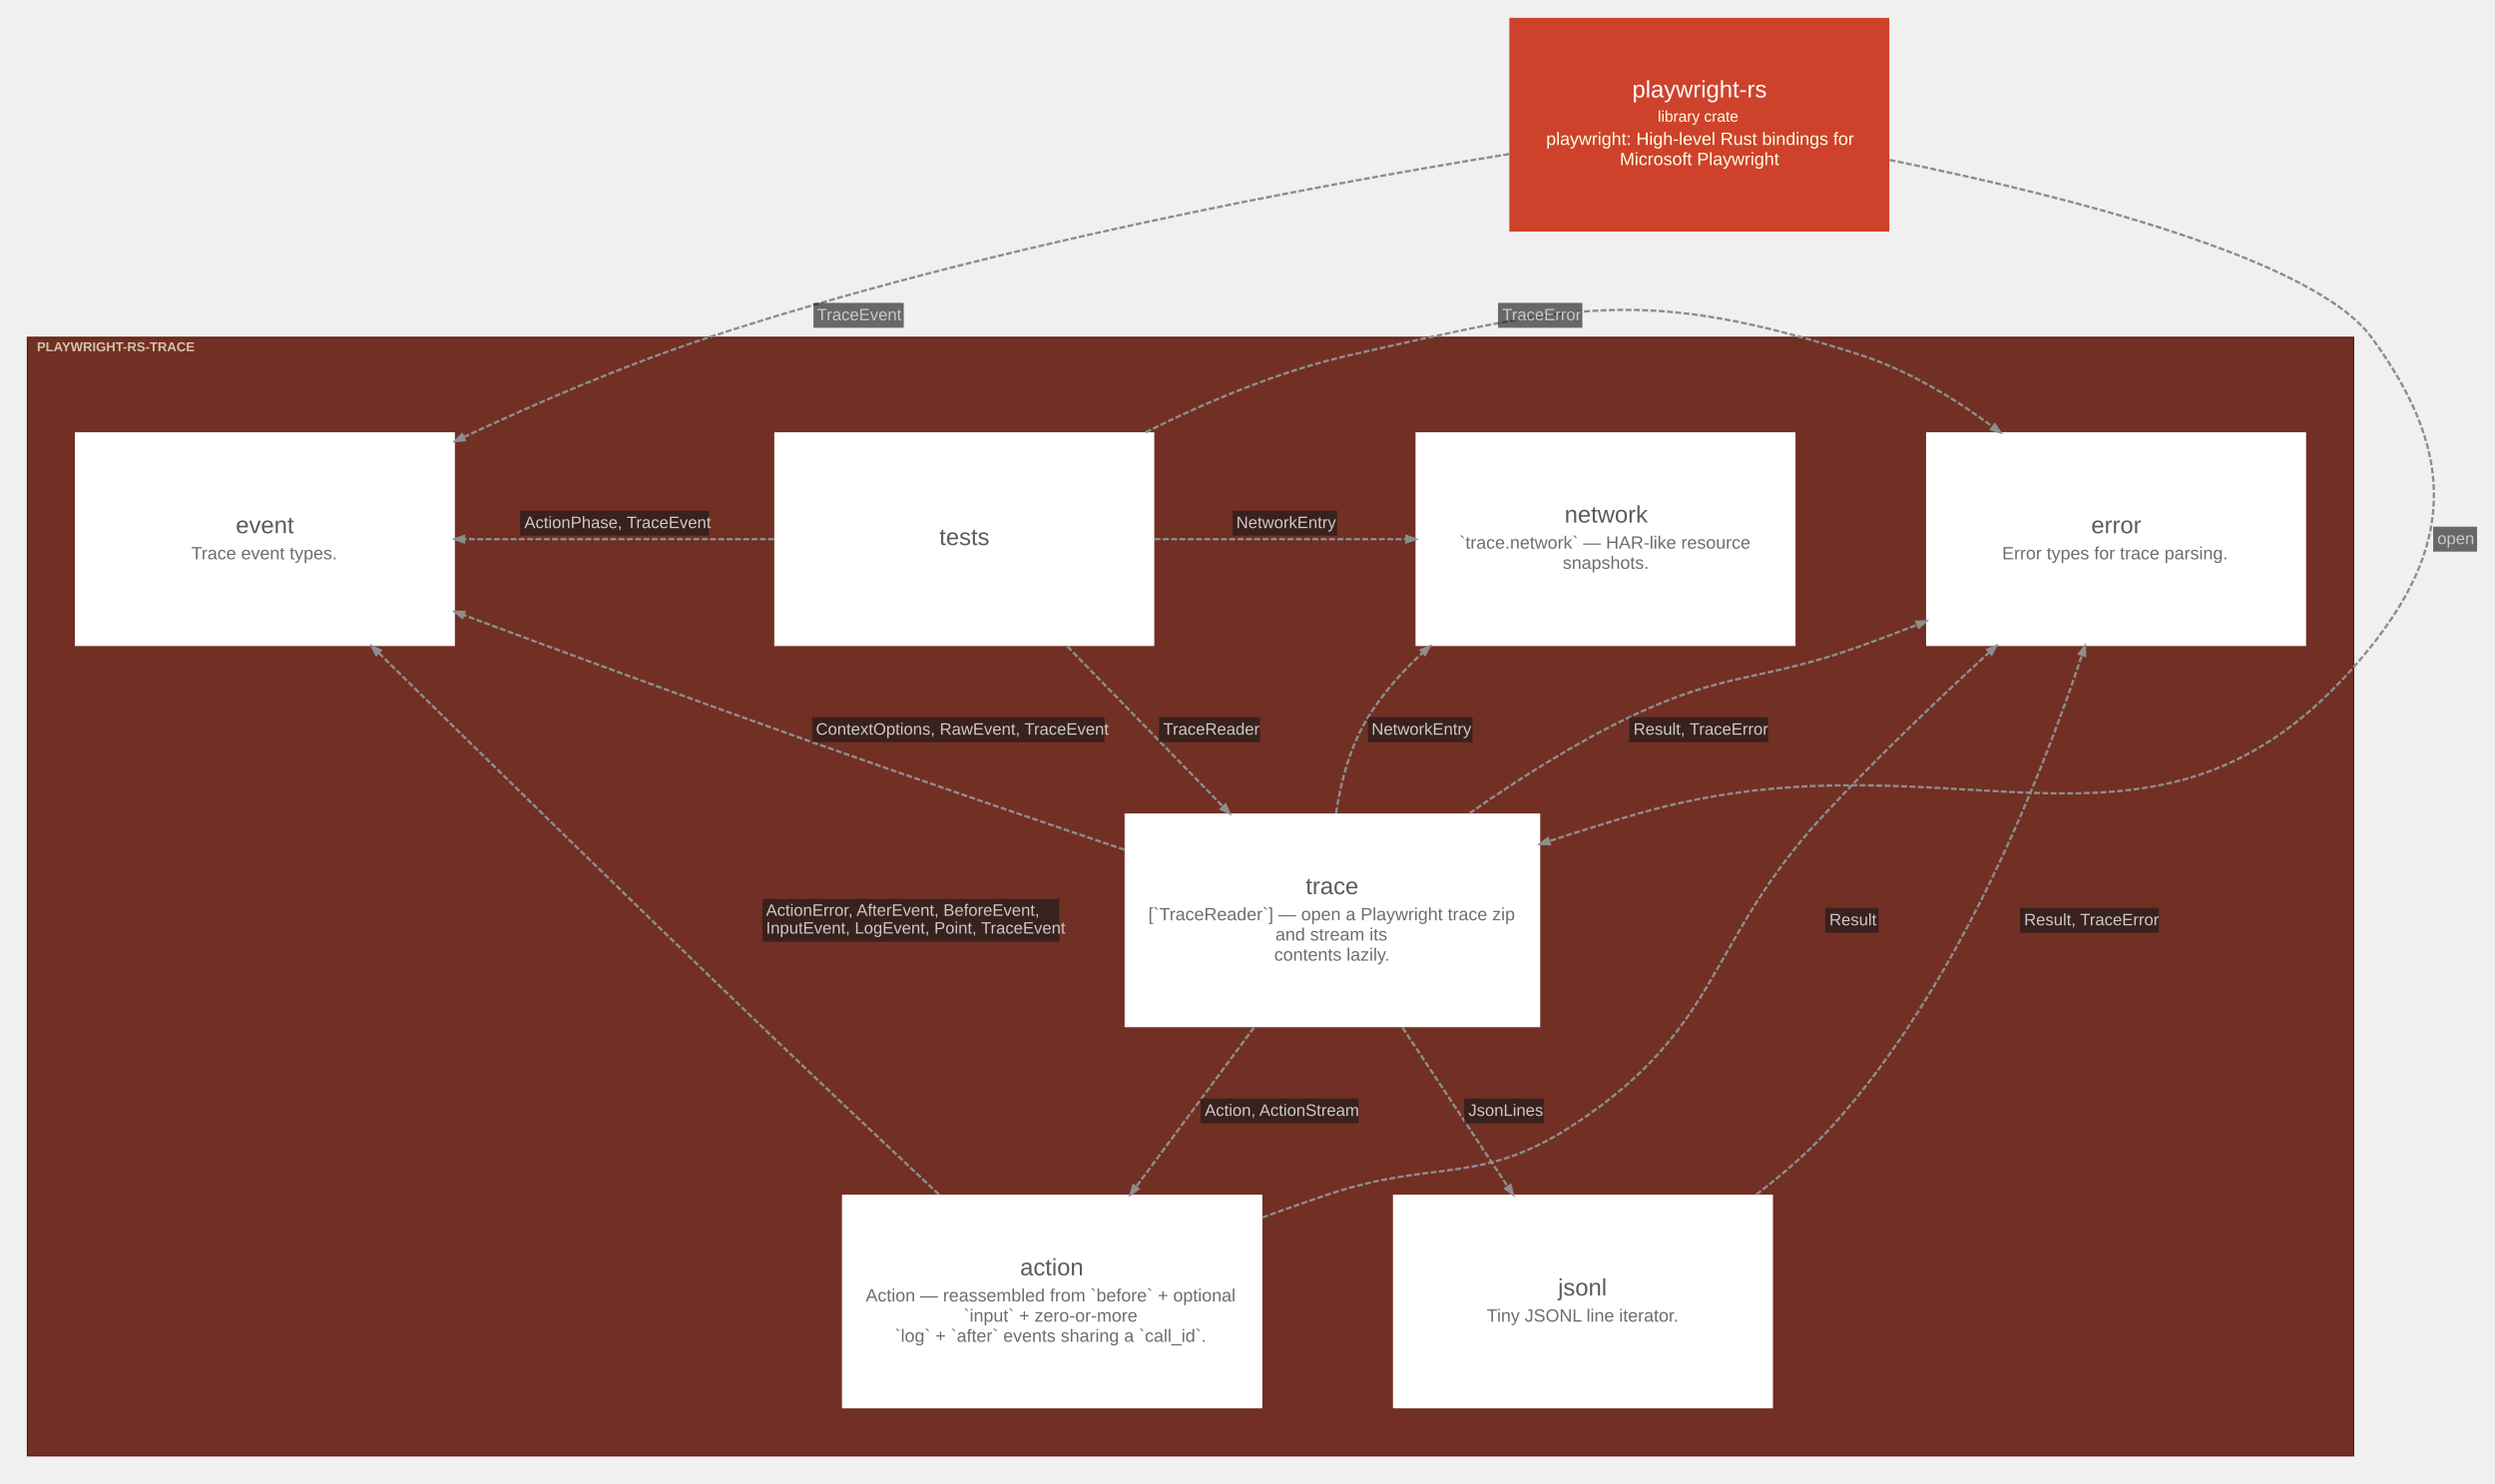
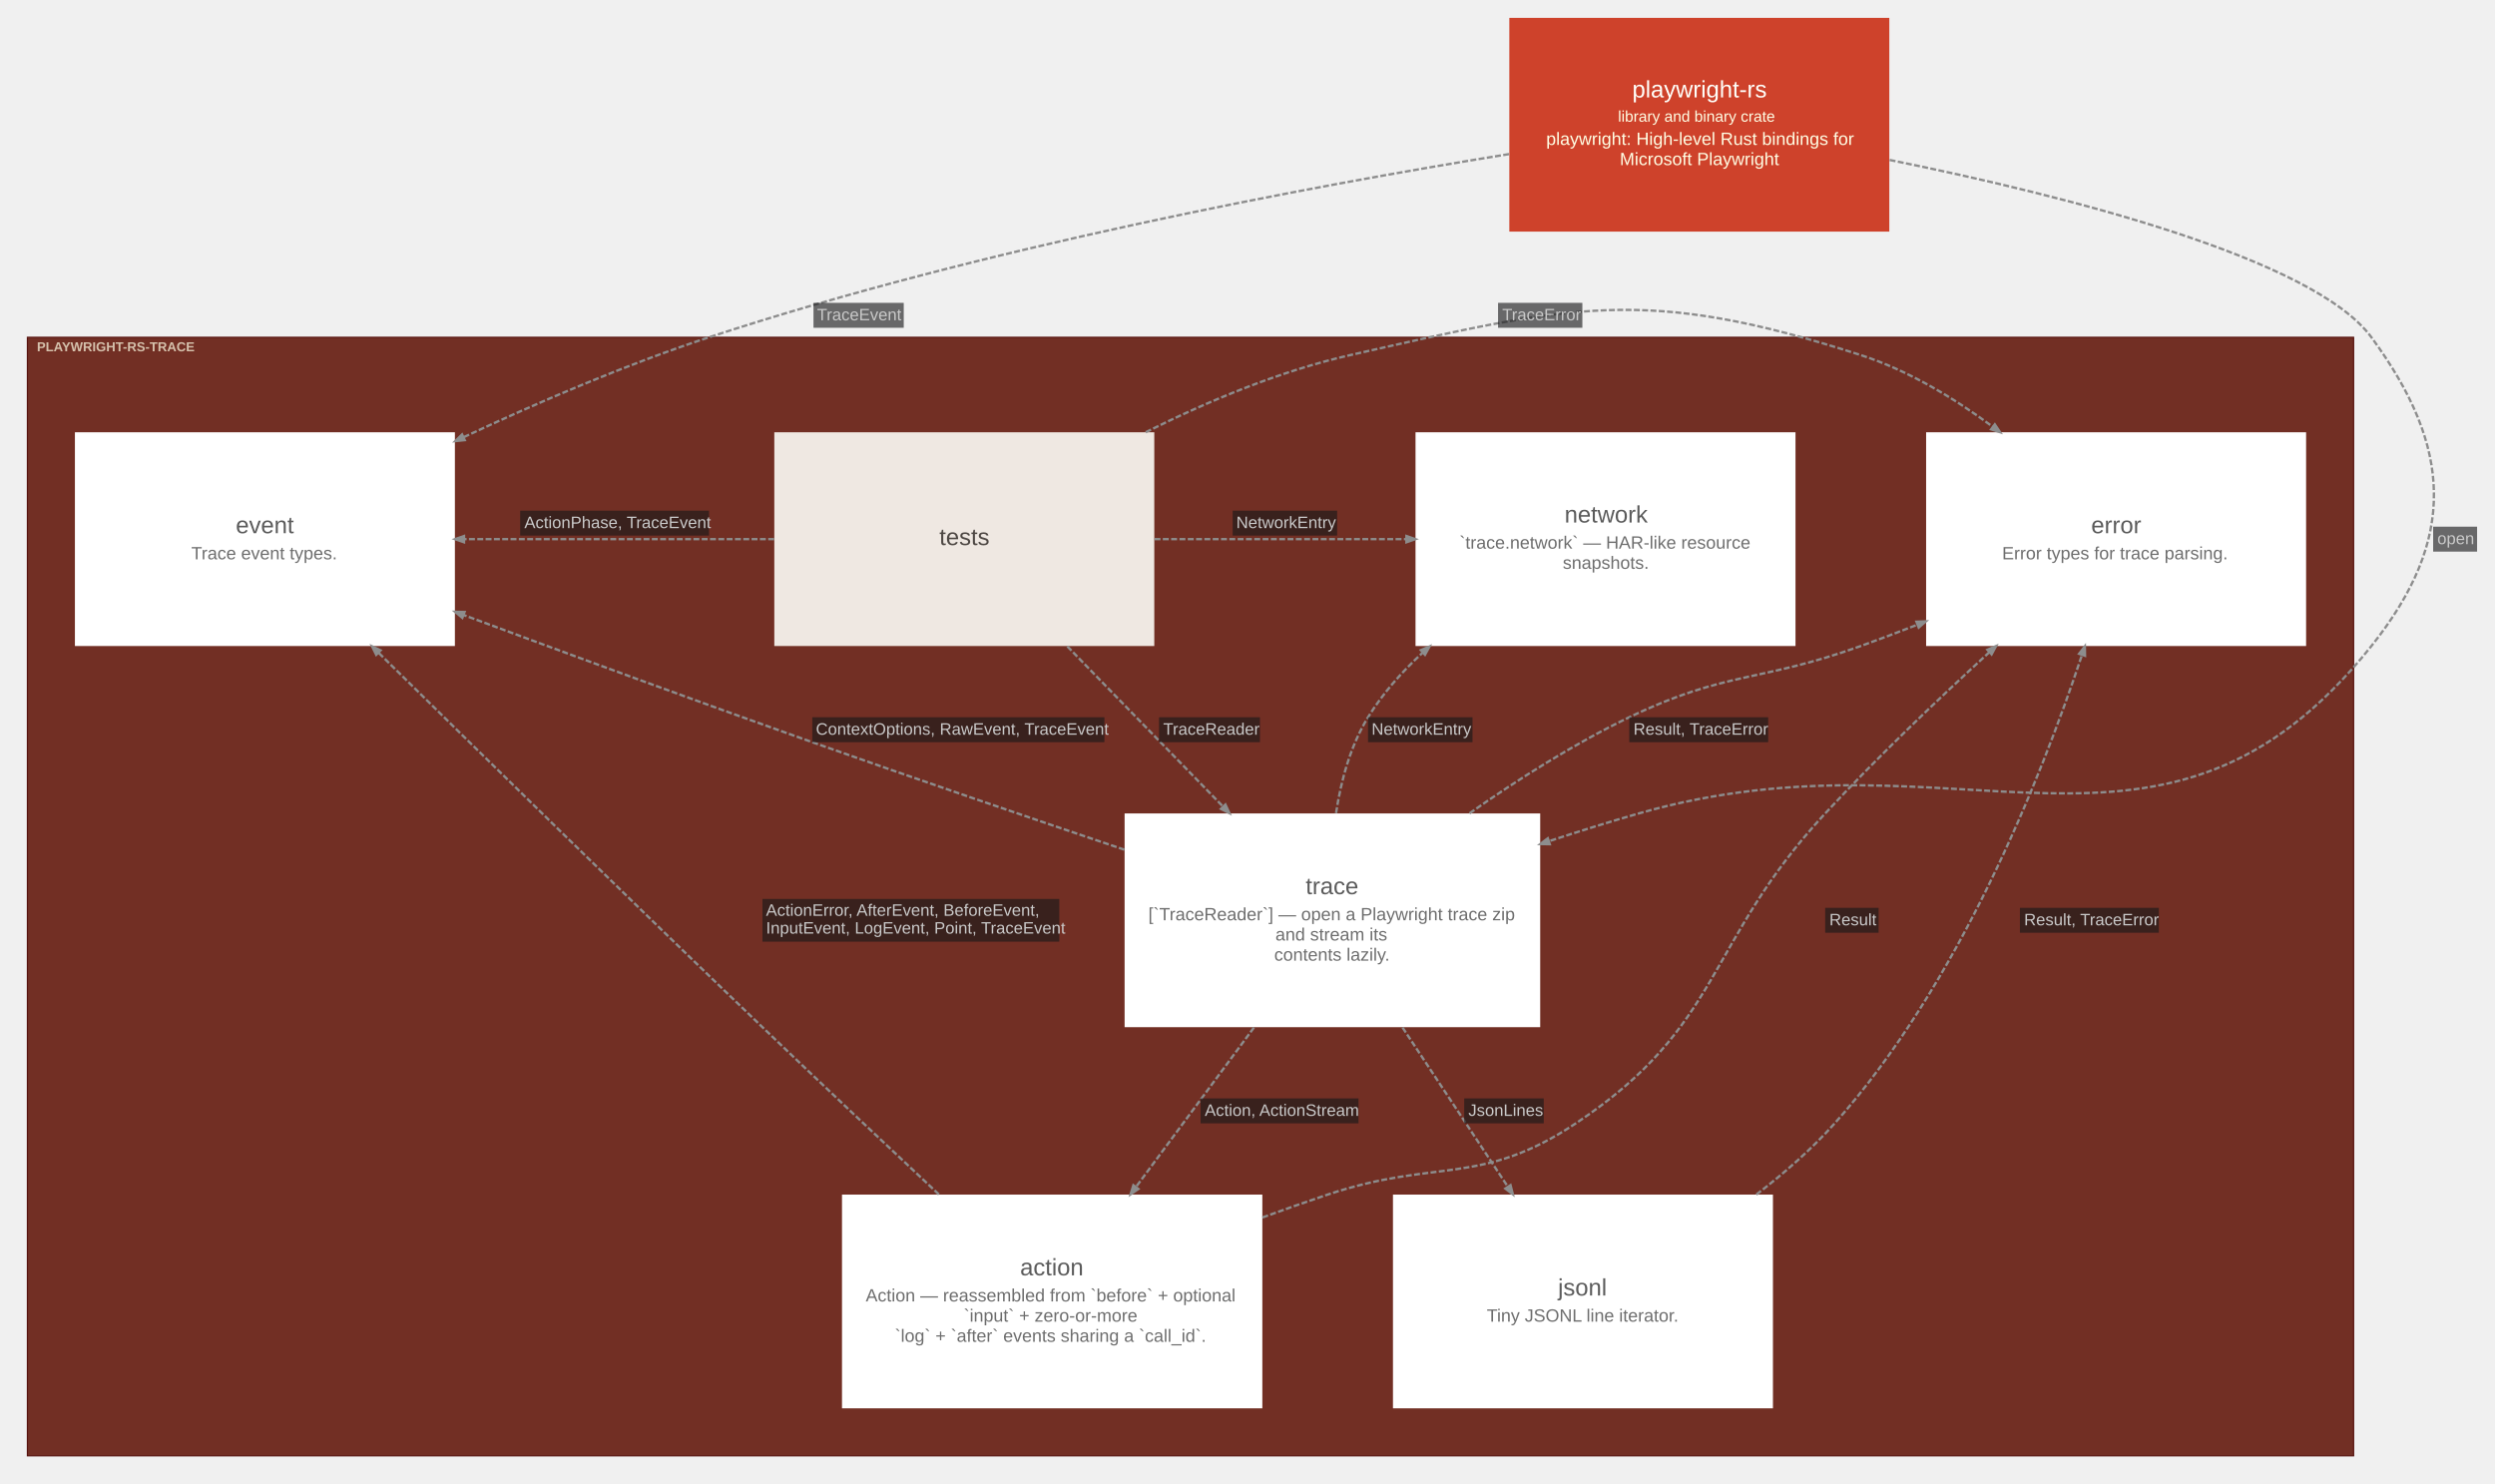
<svg xmlns="http://www.w3.org/2000/svg" width="2101pt" height="1249pt" viewBox="0.00 0.00 2101.10 1249.10">
  <g id="graph0" class="graph" transform="scale(1 1) rotate(0) translate(15.05 1234.05)">
    <g id="clust1" class="cluster">
      <polygon fill="#722f24" stroke="#57130f" points="8,-8 8,-950 1967,-950 1967,-8 8,-8" />
      <text text-anchor="start" x="16" y="-938.2" font-family="Arial" font-weight="bold" font-size="11.00" fill="#ffffe5" fill-opacity="0.702">PLAYWRIGHT-RS-TRACE</text>
    </g>
    <g id="node1" class="node">
-       <polygon fill="#ffffff" stroke="#d6d6d6" stroke-width="0" points="957,-870 637,-870 637,-690 957,-690 957,-870" />
-       <text text-anchor="start" x="776" y="-775" font-family="Arial" font-size="20.00" fill="#5b5b5b">tests</text>
+       <polygon fill="#efe8e2" stroke="#c6c0ba" stroke-width="0" points="957,-870 637,-870 637,-690 957,-690 957,-870" />
+       <text text-anchor="start" x="776" y="-775" font-family="Arial" font-size="20.00" fill="#4e4844">tests</text>
    </g>
    <g id="node2" class="node">
      <polygon fill="#ffffff" stroke="#d6d6d6" stroke-width="0" points="1282,-549 932,-549 932,-369 1282,-369 1282,-549" />
      <text text-anchor="start" x="1084.5" y="-481" font-family="Arial" font-size="20.00" fill="#5b5b5b">trace</text>
      <text text-anchor="start" x="952" y="-459" font-family="Arial" font-size="15.00" fill="#6d6d6d">[`TraceReader`] — open a Playwright trace zip</text>
      <text text-anchor="start" x="1059" y="-442" font-family="Arial" font-size="15.00" fill="#6d6d6d">and stream its</text>
      <text text-anchor="start" x="1058" y="-425" font-family="Arial" font-size="15.00" fill="#6d6d6d">contents lazily.</text>
    </g>
    <g id="node3" class="node">
      <polygon fill="#ffffff" stroke="#d6d6d6" stroke-width="0" points="1048,-228 694,-228 694,-48 1048,-48 1048,-228" />
      <text text-anchor="start" x="844" y="-160" font-family="Arial" font-size="20.00" fill="#5b5b5b">action</text>
      <text text-anchor="start" x="714" y="-138" font-family="Arial" font-size="15.00" fill="#6d6d6d">Action — reassembled from `before` + optional</text>
      <text text-anchor="start" x="796.5" y="-121" font-family="Arial" font-size="15.00" fill="#6d6d6d">`input` + zero-or-more</text>
      <text text-anchor="start" x="738.5" y="-104" font-family="Arial" font-size="15.00" fill="#6d6d6d">`log` + `after` events sharing a `call_id`.</text>
    </g>
    <g id="node4" class="node">
      <polygon fill="#ffffff" stroke="#d6d6d6" stroke-width="0" points="1478,-228 1158,-228 1158,-48 1478,-48 1478,-228" />
      <text text-anchor="start" x="1297" y="-143" font-family="Arial" font-size="20.00" fill="#5b5b5b">jsonl</text>
      <text text-anchor="start" x="1237" y="-121" font-family="Arial" font-size="15.00" fill="#6d6d6d">Tiny JSONL line iterator.</text>
    </g>
    <g id="node5" class="node">
      <polygon fill="#ffffff" stroke="#d6d6d6" stroke-width="0" points="1497,-870 1177,-870 1177,-690 1497,-690 1497,-870" />
      <text text-anchor="start" x="1302.5" y="-794" font-family="Arial" font-size="20.00" fill="#5b5b5b">network</text>
      <text text-anchor="start" x="1214" y="-772" font-family="Arial" font-size="15.00" fill="#6d6d6d">`trace.network` — HAR-like resource</text>
      <text text-anchor="start" x="1301" y="-755" font-family="Arial" font-size="15.00" fill="#6d6d6d">snapshots.</text>
    </g>
    <g id="node6" class="node">
      <polygon fill="#ffffff" stroke="#d6d6d6" stroke-width="0" points="368,-870 48,-870 48,-690 368,-690 368,-870" />
      <text text-anchor="start" x="183.5" y="-785" font-family="Arial" font-size="20.00" fill="#5b5b5b">event</text>
      <text text-anchor="start" x="146" y="-763" font-family="Arial" font-size="15.00" fill="#6d6d6d">Trace event types.</text>
    </g>
    <g id="node7" class="node">
      <polygon fill="#ffffff" stroke="#d6d6d6" stroke-width="0" points="1927,-870 1607,-870 1607,-690 1927,-690 1927,-870" />
      <text text-anchor="start" x="1746" y="-785" font-family="Arial" font-size="20.00" fill="#5b5b5b">error</text>
      <text text-anchor="start" x="1671" y="-763" font-family="Arial" font-size="15.00" fill="#6d6d6d">Error types for trace parsing.</text>
    </g>
    <g id="node8" class="node">
      <polygon fill="#ce422b" stroke="#a11309" stroke-width="0" points="1576,-1219 1256,-1219 1256,-1039 1576,-1039 1576,-1219" />
      <text text-anchor="start" x="1359.5" y="-1152" font-family="Arial" font-size="20.00" fill="#fffffa">playwright-rs</text>
-       <text text-anchor="start" x="1381" y="-1131.6" font-family="Arial" font-size="13.00" fill="#ffffe5">library crate</text>
+       <text text-anchor="start" x="1347.5" y="-1131.6" font-family="Arial" font-size="13.00" fill="#ffffe5">library and binary crate</text>
      <text text-anchor="start" x="1287" y="-1112" font-family="Arial" font-size="15.00" fill="#ffffe5">playwright: High-level Rust bindings for</text>
      <text text-anchor="start" x="1349" y="-1095" font-family="Arial" font-size="15.00" fill="#ffffe5">Microsoft Playwright</text>
    </g>
    <g id="edge3" class="edge">
      <path fill="none" stroke="#8d8d8d" stroke-width="2" stroke-dasharray="5,2" d="M883.76,-689.72C924.65,-647.65 973.44,-597.44 1014.97,-554.7" />
      <polygon fill="#8d8d8d" stroke="#8d8d8d" stroke-width="2" points="1016.91,-556.47 1020.26,-549.26 1013.15,-552.81 1016.91,-556.47" />
      <polygon fill="#18191b" fill-opacity="0.627" stroke="transparent" points="961,-609 961,-630 1046,-630 1046,-609 961,-609" />
      <text text-anchor="start" x="964.5" y="-615.3" font-family="Arial" font-size="14.00" fill="#c9c9c9">TraceReader</text>
    </g>
    <g id="edge4" class="edge">
      <path fill="none" stroke="#8d8d8d" stroke-width="2" stroke-dasharray="5,2" d="M957.19,-780C1023.96,-780 1101.53,-780 1169.09,-780" />
      <polygon fill="#8d8d8d" stroke="#8d8d8d" stroke-width="2" points="1169.36,-782.63 1176.86,-780 1169.36,-777.38 1169.36,-782.63" />
      <polygon fill="#18191b" fill-opacity="0.627" stroke="transparent" points="1023,-783 1023,-804 1111,-804 1111,-783 1023,-783" />
      <text text-anchor="start" x="1026" y="-789.3" font-family="Arial" font-size="14.00" fill="#c9c9c9">NetworkEntry</text>
    </g>
    <g id="edge5" class="edge">
      <path fill="none" stroke="#8d8d8d" stroke-width="2" stroke-dasharray="5,2" d="M636.86,-780C556.02,-780 457.97,-780 376.05,-780" />
      <polygon fill="#8d8d8d" stroke="#8d8d8d" stroke-width="2" points="375.67,-777.38 368.17,-780 375.67,-782.63 375.67,-777.38" />
      <polygon fill="#18191b" fill-opacity="0.627" stroke="transparent" points="423,-783 423,-804 582,-804 582,-783 423,-783" />
      <text text-anchor="start" x="426.5" y="-789.3" font-family="Arial" font-size="14.00" fill="#c9c9c9">ActionPhase, TraceEvent</text>
    </g>
    <g id="edge6" class="edge">
      <path fill="none" stroke="#8d8d8d" stroke-width="2" stroke-dasharray="5,2" d="M949.76,-870.03C1002.5,-896.39 1063.16,-921.69 1122,-935 1308.4,-977.17 1370.13,-993.72 1552,-935 1591.57,-922.22 1630,-899.15 1663.16,-874.64" />
      <polygon fill="#8d8d8d" stroke="#8d8d8d" stroke-width="2" points="1664.86,-876.65 1669.29,-870.05 1661.71,-872.45 1664.86,-876.65" />
      <polygon fill="#18191b" fill-opacity="0.627" stroke="transparent" points="1246.5,-958 1246.5,-979 1317.5,-979 1317.5,-958 1246.5,-958" />
      <text text-anchor="start" x="1250" y="-964.3" font-family="Arial" font-size="14.00" fill="#c9c9c9">TraceError</text>
    </g>
    <g id="edge7" class="edge">
      <path fill="none" stroke="#8d8d8d" stroke-width="2" stroke-dasharray="5,2" d="M1040.95,-368.72C1010.01,-326.9 973.13,-277.05 941.64,-234.49" />
      <polygon fill="#8d8d8d" stroke="#8d8d8d" stroke-width="2" points="943.61,-232.73 937.04,-228.26 939.39,-235.85 943.61,-232.73" />
      <polygon fill="#18191b" fill-opacity="0.627" stroke="transparent" points="996,-288 996,-309 1129,-309 1129,-288 996,-288" />
      <text text-anchor="start" x="999.5" y="-294.3" font-family="Arial" font-size="14.00" fill="#c9c9c9">Action, ActionStream</text>
    </g>
    <g id="edge8" class="edge">
      <path fill="none" stroke="#8d8d8d" stroke-width="2" stroke-dasharray="5,2" d="M1166.06,-368.72C1193.66,-326.99 1226.55,-277.25 1254.67,-234.75" />
      <polygon fill="#8d8d8d" stroke="#8d8d8d" stroke-width="2" points="1257.01,-235.97 1258.96,-228.26 1252.63,-233.07 1257.01,-235.97" />
      <polygon fill="#18191b" fill-opacity="0.627" stroke="transparent" points="1218,-288 1218,-309 1285,-309 1285,-288 1218,-288" />
      <text text-anchor="start" x="1221.5" y="-294.3" font-family="Arial" font-size="14.00" fill="#c9c9c9">JsonLines</text>
    </g>
    <g id="edge9" class="edge">
      <path fill="none" stroke="#8d8d8d" stroke-width="2" stroke-dasharray="5,2" d="M1110.07,-549.26C1114.24,-576.73 1122.21,-606.02 1137,-630 1149.25,-649.87 1165.21,-667.97 1182.77,-684.18" />
      <polygon fill="#8d8d8d" stroke="#8d8d8d" stroke-width="2" points="1181.46,-686.53 1188.79,-689.6 1184.98,-682.63 1181.46,-686.53" />
      <polygon fill="#18191b" fill-opacity="0.627" stroke="transparent" points="1137,-609 1137,-630 1225,-630 1225,-609 1137,-609" />
      <text text-anchor="start" x="1140" y="-615.3" font-family="Arial" font-size="14.00" fill="#c9c9c9">NetworkEntry</text>
    </g>
    <g id="edge10" class="edge">
      <path fill="none" stroke="#8d8d8d" stroke-width="2" stroke-dasharray="5,2" d="M931.88,-518.44C851.6,-545.52 755.31,-578.41 669,-609 571.34,-643.61 462.58,-683.65 375.23,-716.17" />
      <polygon fill="#8d8d8d" stroke="#8d8d8d" stroke-width="2" points="374.29,-713.72 368.18,-718.8 376.13,-718.64 374.29,-713.72" />
      <polygon fill="#18191b" fill-opacity="0.627" stroke="transparent" points="669,-609 669,-630 915,-630 915,-609 669,-609" />
      <text text-anchor="start" x="672" y="-615.3" font-family="Arial" font-size="14.00" fill="#c9c9c9">ContextOptions, RawEvent, TraceEvent</text>
    </g>
    <g id="edge11" class="edge">
      <path fill="none" stroke="#8d8d8d" stroke-width="2" stroke-dasharray="5,2" d="M1222.47,-549.1C1263.37,-577.75 1310.75,-607.78 1357,-630 1438.73,-669.26 1466.68,-659.29 1552,-690 1567.49,-695.58 1583.5,-701.63 1599.47,-707.88" />
      <polygon fill="#8d8d8d" stroke="#8d8d8d" stroke-width="2" points="1598.86,-710.46 1606.8,-710.76 1600.78,-705.57 1598.86,-710.46" />
      <polygon fill="#18191b" fill-opacity="0.627" stroke="transparent" points="1357,-609 1357,-630 1474,-630 1474,-609 1357,-609" />
      <text text-anchor="start" x="1360.5" y="-615.3" font-family="Arial" font-size="14.00" fill="#c9c9c9">Result, TraceError</text>
    </g>
    <g id="edge12" class="edge">
      <path fill="none" stroke="#8d8d8d" stroke-width="2" stroke-dasharray="5,2" d="M775.59,-228.16C730.37,-270.61 675.7,-322.22 627,-369 515.31,-476.27 388.37,-600.87 303.76,-684.3" />
      <polygon fill="#8d8d8d" stroke="#8d8d8d" stroke-width="2" points="301.75,-682.6 298.25,-689.73 305.43,-686.34 301.75,-682.6" />
      <polygon fill="#18191b" fill-opacity="0.627" stroke="transparent" points="627,-441 627,-477 877,-477 877,-441 627,-441" />
      <text text-anchor="start" x="630" y="-462.8" font-family="Arial" font-size="14.00" fill="#c9c9c9">ActionError, AfterEvent, BeforeEvent,</text>
      <text text-anchor="start" x="630" y="-447.8" font-family="Arial" font-size="14.00" fill="#c9c9c9">InputEvent, LogEvent, Point, TraceEvent</text>
    </g>
    <g id="edge13" class="edge">
      <path fill="none" stroke="#8d8d8d" stroke-width="2" stroke-dasharray="5,2" d="M1048.08,-208.74C1066.55,-215.47 1085.1,-222.01 1103,-228 1194.65,-258.67 1231.5,-234.52 1312,-288 1436.01,-370.39 1420.81,-439.78 1522,-549 1565.25,-595.68 1616.13,-644.34 1660.28,-684.82" />
      <polygon fill="#8d8d8d" stroke="#8d8d8d" stroke-width="2" points="1658.6,-686.84 1665.91,-689.97 1662.14,-682.97 1658.6,-686.84" />
      <polygon fill="#18191b" fill-opacity="0.627" stroke="transparent" points="1522,-448.5 1522,-469.5 1567,-469.5 1567,-448.5 1522,-448.5" />
      <text text-anchor="start" x="1525.5" y="-454.8" font-family="Arial" font-size="14.00" fill="#c9c9c9">Result</text>
    </g>
    <g id="edge14" class="edge">
      <path fill="none" stroke="#8d8d8d" stroke-width="2" stroke-dasharray="5,2" d="M1464,-228.02C1487.66,-246.13 1510.7,-266.34 1530,-288 1634.34,-405.09 1702.9,-576.3 1738.28,-682.52" />
      <polygon fill="#8d8d8d" stroke="#8d8d8d" stroke-width="2" points="1735.82,-683.44 1740.67,-689.74 1740.81,-681.79 1735.82,-683.44" />
      <polygon fill="#18191b" fill-opacity="0.627" stroke="transparent" points="1686,-448.5 1686,-469.5 1803,-469.5 1803,-448.5 1686,-448.5" />
      <text text-anchor="start" x="1689.5" y="-454.8" font-family="Arial" font-size="14.00" fill="#c9c9c9">Result, TraceError</text>
    </g>
    <g id="edge1" class="edge">
      <path fill="none" stroke="#8d8d8d" stroke-width="2" stroke-dasharray="5,2" d="M1576.28,-1099.35C1725.97,-1068.95 1933.44,-1016.18 1982,-950 2050.36,-856.84 2054.04,-780.35 1982,-690 1806.65,-470.05 1635.46,-626.31 1365,-549 1340.33,-541.95 1314.55,-533.9 1289.23,-525.58" />
      <polygon fill="#8d8d8d" stroke="#8d8d8d" stroke-width="2" points="1290.05,-523.09 1282.1,-523.23 1288.4,-528.07 1290.05,-523.09" />
      <polygon fill="#18191b" fill-opacity="0.627" stroke="transparent" points="2034,-769.5 2034,-790.5 2071,-790.5 2071,-769.5 2034,-769.5" />
      <text text-anchor="start" x="2037.5" y="-775.8" font-family="Arial" font-size="14.00" fill="#c9c9c9">open</text>
    </g>
    <g id="edge2" class="edge">
      <path fill="none" stroke="#8d8d8d" stroke-width="2" stroke-dasharray="5,2" d="M1255.77,-1104.28C1085.85,-1076.72 810.92,-1025.19 582,-950 512.6,-927.21 438.81,-895.57 375.27,-865.82" />
      <polygon fill="#8d8d8d" stroke="#8d8d8d" stroke-width="2" points="376.28,-863.39 368.37,-862.58 374.04,-868.15 376.28,-863.39" />
      <polygon fill="#18191b" fill-opacity="0.627" stroke="transparent" points="670,-958 670,-979 746,-979 746,-958 670,-958" />
      <text text-anchor="start" x="673" y="-964.3" font-family="Arial" font-size="14.00" fill="#c9c9c9">TraceEvent</text>
    </g>
  </g>
</svg>
